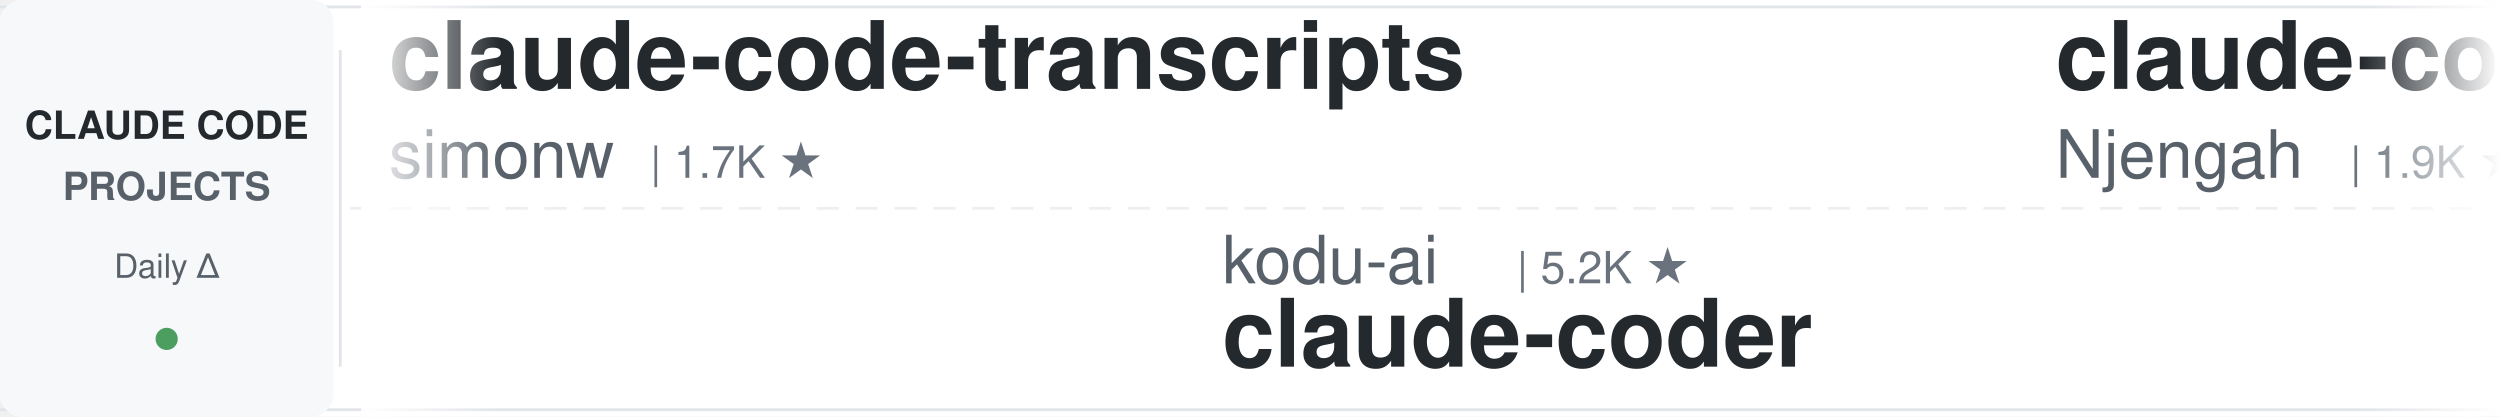
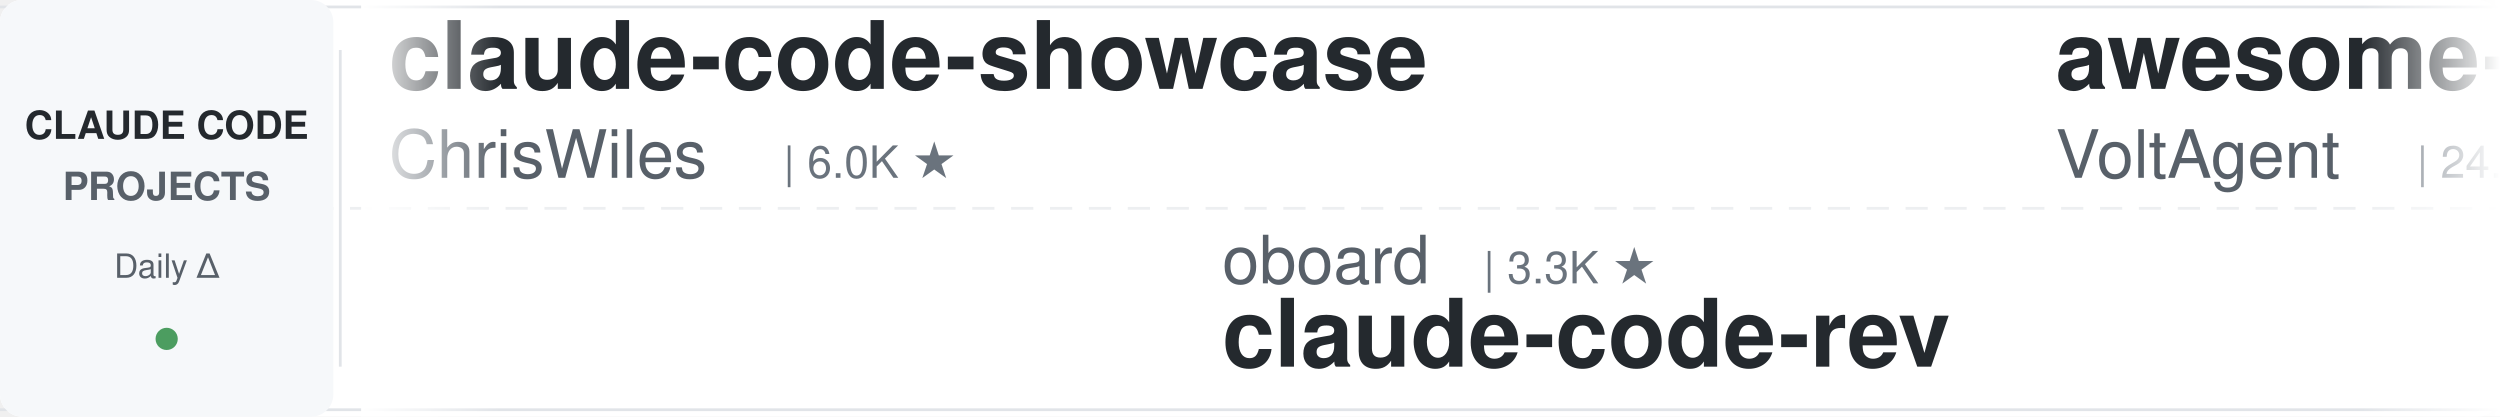
<svg xmlns="http://www.w3.org/2000/svg" width="900" height="150">
  <defs>
    <linearGradient id="leftFade" x1="0%" y1="0%" x2="100%" y2="0%">
      <stop offset="0%" style="stop-color:#ffffff;stop-opacity:1" />
      <stop offset="100%" style="stop-color:#ffffff;stop-opacity:0" />
    </linearGradient>
    <linearGradient id="rightFade" x1="0%" y1="0%" x2="100%" y2="0%">
      <stop offset="0%" style="stop-color:#ffffff;stop-opacity:0" />
      <stop offset="100%" style="stop-color:#ffffff;stop-opacity:1" />
    </linearGradient>
  </defs>
  <rect width="900" height="150" fill="#ffffff" rx="8" />
  <rect x="0" y="2" width="900" height="1" fill="#e1e4e8" />
  <rect x="0" y="147" width="900" height="1" fill="#e1e4e8" />
  <line x1="0" y1="75" x2="900" y2="75" stroke="#e1e4e8" stroke-width="1" stroke-dasharray="8 6" opacity="0.6" />
  <rect x="0" y="0" width="120" height="150" fill="#f6f8fa" rx="8" />
  <text x="60" y="50" font-family="-apple-system, BlinkMacSystemFont, 'Segoe UI', Helvetica, Arial, sans-serif" font-size="14" font-weight="600" fill="#24292e" text-anchor="middle">CLAUDE CODE</text>
  <text x="60" y="72" font-family="-apple-system, BlinkMacSystemFont, 'Segoe UI', Helvetica, Arial, sans-serif" font-size="14" font-weight="600" fill="#586069" text-anchor="middle">PROJECTS</text>
  <text x="60" y="100" font-family="-apple-system, BlinkMacSystemFont, 'Segoe UI', Helvetica, Arial, sans-serif" font-size="12" font-weight="500" fill="#586069" text-anchor="middle">Daily Δ</text>
  <circle cx="60" cy="122" r="4" fill="#22863a" opacity="0.8" />
  <rect x="122" y="18" width="1" height="114" fill="#e1e4e8" />
  <clipPath id="tickerClip">
    <rect x="130" y="0" width="770" height="150" />
  </clipPath>
  <g clip-path="url(#tickerClip)">
    <g id="tickerItems">
      <animateTransform attributeName="transform" attributeType="XML" type="translate" from="0 0" to="-3000 0" dur="54s" repeatCount="indefinite" />
      <g transform="translate(0, 0)">
-         <text x="140" y="32" font-family="-apple-system, BlinkMacSystemFont, 'Segoe UI', Helvetica, Arial, sans-serif" font-size="34" font-weight="600" fill="#24292e">claude-code-transcripts</text>
-         <text x="140" y="64" font-family="-apple-system, BlinkMacSystemFont, 'Segoe UI', Helvetica, Arial, sans-serif" font-size="24" font-weight="400" fill="#586069">simonw</text>
-         <text x="234" y="64" font-family="-apple-system, BlinkMacSystemFont, 'Segoe UI', Helvetica, Arial, sans-serif" font-size="16" font-weight="500" fill="#6a737d">| 1.7K ★</text>
+         <text x="140" y="32" font-family="-apple-system, BlinkMacSystemFont, 'Segoe UI', Helvetica, Arial, sans-serif" font-size="34" font-weight="600" fill="#24292e">claude-code-showcase</text>
+         <text x="140" y="64" font-family="-apple-system, BlinkMacSystemFont, 'Segoe UI', Helvetica, Arial, sans-serif" font-size="24" font-weight="400" fill="#586069">ChrisWiles</text>
+         <text x="282" y="64" font-family="-apple-system, BlinkMacSystemFont, 'Segoe UI', Helvetica, Arial, sans-serif" font-size="16" font-weight="500" fill="#6a737d">| 6.0K ★</text>
      </g>
      <g transform="translate(300, 0)">
-         <text x="140" y="102" font-family="-apple-system, BlinkMacSystemFont, 'Segoe UI', Helvetica, Arial, sans-serif" font-size="24" font-weight="400" fill="#586069">kodu-ai</text>
-         <text x="246" y="102" font-family="-apple-system, BlinkMacSystemFont, 'Segoe UI', Helvetica, Arial, sans-serif" font-size="16" font-weight="500" fill="#6a737d">| 5.2K ★</text>
-         <text x="140" y="132" font-family="-apple-system, BlinkMacSystemFont, 'Segoe UI', Helvetica, Arial, sans-serif" font-size="34" font-weight="600" fill="#24292e">claude-coder</text>
+         <text x="140" y="102" font-family="-apple-system, BlinkMacSystemFont, 'Segoe UI', Helvetica, Arial, sans-serif" font-size="24" font-weight="400" fill="#586069">oboard</text>
+         <text x="234" y="102" font-family="-apple-system, BlinkMacSystemFont, 'Segoe UI', Helvetica, Arial, sans-serif" font-size="16" font-weight="500" fill="#6a737d">| 3.3K ★</text>
+         <text x="140" y="132" font-family="-apple-system, BlinkMacSystemFont, 'Segoe UI', Helvetica, Arial, sans-serif" font-size="34" font-weight="600" fill="#24292e">claude-code-rev</text>
      </g>
      <g transform="translate(600, 0)">
-         <text x="140" y="32" font-family="-apple-system, BlinkMacSystemFont, 'Segoe UI', Helvetica, Arial, sans-serif" font-size="34" font-weight="600" fill="#24292e">claude-code-cheat-sheet</text>
-         <text x="140" y="64" font-family="-apple-system, BlinkMacSystemFont, 'Segoe UI', Helvetica, Arial, sans-serif" font-size="24" font-weight="400" fill="#586069">Njengah</text>
-         <text x="246" y="64" font-family="-apple-system, BlinkMacSystemFont, 'Segoe UI', Helvetica, Arial, sans-serif" font-size="16" font-weight="500" fill="#6a737d">| 1.9K ★</text>
+         <text x="140" y="32" font-family="-apple-system, BlinkMacSystemFont, 'Segoe UI', Helvetica, Arial, sans-serif" font-size="34" font-weight="600" fill="#24292e">awesome-claude-code-suba...</text>
+         <text x="140" y="64" font-family="-apple-system, BlinkMacSystemFont, 'Segoe UI', Helvetica, Arial, sans-serif" font-size="24" font-weight="400" fill="#586069">VoltAgent</text>
+         <text x="270" y="64" font-family="-apple-system, BlinkMacSystemFont, 'Segoe UI', Helvetica, Arial, sans-serif" font-size="16" font-weight="500" fill="#6a737d">| 24.6K ★</text>
      </g>
      <g transform="translate(900, 0)">
-         <text x="140" y="102" font-family="-apple-system, BlinkMacSystemFont, 'Segoe UI', Helvetica, Arial, sans-serif" font-size="24" font-weight="400" fill="#586069">jeremylongshore</text>
-         <text x="342" y="102" font-family="-apple-system, BlinkMacSystemFont, 'Segoe UI', Helvetica, Arial, sans-serif" font-size="16" font-weight="500" fill="#6a737d">| 2.7K ★</text>
-         <text x="140" y="132" font-family="-apple-system, BlinkMacSystemFont, 'Segoe UI', Helvetica, Arial, sans-serif" font-size="34" font-weight="600" fill="#24292e">claude-code-plugins-plus...</text>
+         <text x="140" y="102" font-family="-apple-system, BlinkMacSystemFont, 'Segoe UI', Helvetica, Arial, sans-serif" font-size="24" font-weight="400" fill="#586069">Pimzino</text>
+         <text x="246" y="102" font-family="-apple-system, BlinkMacSystemFont, 'Segoe UI', Helvetica, Arial, sans-serif" font-size="16" font-weight="500" fill="#6a737d">| 3.9K ★</text>
+         <text x="140" y="132" font-family="-apple-system, BlinkMacSystemFont, 'Segoe UI', Helvetica, Arial, sans-serif" font-size="34" font-weight="600" fill="#24292e">claude-code-spec-workflo...</text>
      </g>
      <g transform="translate(1200, 0)">
-         <text x="140" y="32" font-family="-apple-system, BlinkMacSystemFont, 'Segoe UI', Helvetica, Arial, sans-serif" font-size="34" font-weight="600" fill="#24292e">claude-code-hub</text>
-         <text x="140" y="64" font-family="-apple-system, BlinkMacSystemFont, 'Segoe UI', Helvetica, Arial, sans-serif" font-size="24" font-weight="400" fill="#586069">ding113</text>
-         <text x="246" y="64" font-family="-apple-system, BlinkMacSystemFont, 'Segoe UI', Helvetica, Arial, sans-serif" font-size="16" font-weight="500" fill="#6a737d">| 3.3K ★</text>
+         <text x="140" y="32" font-family="-apple-system, BlinkMacSystemFont, 'Segoe UI', Helvetica, Arial, sans-serif" font-size="34" font-weight="600" fill="#24292e">skills</text>
+         <text x="140" y="64" font-family="-apple-system, BlinkMacSystemFont, 'Segoe UI', Helvetica, Arial, sans-serif" font-size="24" font-weight="400" fill="#586069">anthropics</text>
+         <text x="282" y="64" font-family="-apple-system, BlinkMacSystemFont, 'Segoe UI', Helvetica, Arial, sans-serif" font-size="16" font-weight="500" fill="#6a737d">| 171.2K ★</text>
      </g>
      <g transform="translate(1500, 0)">
-         <text x="140" y="102" font-family="-apple-system, BlinkMacSystemFont, 'Segoe UI', Helvetica, Arial, sans-serif" font-size="24" font-weight="400" fill="#586069">SeemSeam</text>
-         <text x="258" y="102" font-family="-apple-system, BlinkMacSystemFont, 'Segoe UI', Helvetica, Arial, sans-serif" font-size="16" font-weight="500" fill="#6a737d">| 3.4K ★</text>
-         <text x="140" y="132" font-family="-apple-system, BlinkMacSystemFont, 'Segoe UI', Helvetica, Arial, sans-serif" font-size="34" font-weight="600" fill="#24292e">claude_codex_bridge</text>
+         <text x="140" y="102" font-family="-apple-system, BlinkMacSystemFont, 'Segoe UI', Helvetica, Arial, sans-serif" font-size="24" font-weight="400" fill="#586069">ponponon</text>
+         <text x="258" y="102" font-family="-apple-system, BlinkMacSystemFont, 'Segoe UI', Helvetica, Arial, sans-serif" font-size="16" font-weight="500" fill="#6a737d">| 2.3K ★</text>
+         <text x="140" y="132" font-family="-apple-system, BlinkMacSystemFont, 'Segoe UI', Helvetica, Arial, sans-serif" font-size="34" font-weight="600" fill="#24292e">claude_code_src</text>
      </g>
      <g transform="translate(1800, 0)">
-         <text x="140" y="32" font-family="-apple-system, BlinkMacSystemFont, 'Segoe UI', Helvetica, Arial, sans-serif" font-size="34" font-weight="600" fill="#24292e">claude-code-rev</text>
-         <text x="140" y="64" font-family="-apple-system, BlinkMacSystemFont, 'Segoe UI', Helvetica, Arial, sans-serif" font-size="24" font-weight="400" fill="#586069">oboard</text>
-         <text x="234" y="64" font-family="-apple-system, BlinkMacSystemFont, 'Segoe UI', Helvetica, Arial, sans-serif" font-size="16" font-weight="500" fill="#6a737d">| 3.3K ★</text>
+         <text x="140" y="32" font-family="-apple-system, BlinkMacSystemFont, 'Segoe UI', Helvetica, Arial, sans-serif" font-size="34" font-weight="600" fill="#24292e">sc-claude-code-files</text>
+         <text x="140" y="64" font-family="-apple-system, BlinkMacSystemFont, 'Segoe UI', Helvetica, Arial, sans-serif" font-size="24" font-weight="400" fill="#586069">https-deeplearning-ai</text>
+         <text x="414" y="64" font-family="-apple-system, BlinkMacSystemFont, 'Segoe UI', Helvetica, Arial, sans-serif" font-size="16" font-weight="500" fill="#6a737d">| 544 ★</text>
      </g>
      <g transform="translate(2100, 0)">
-         <text x="140" y="102" font-family="-apple-system, BlinkMacSystemFont, 'Segoe UI', Helvetica, Arial, sans-serif" font-size="24" font-weight="400" fill="#586069">Yuyz0112</text>
-         <text x="258" y="102" font-family="-apple-system, BlinkMacSystemFont, 'Segoe UI', Helvetica, Arial, sans-serif" font-size="16" font-weight="500" fill="#6a737d">| 2.4K ★</text>
-         <text x="140" y="132" font-family="-apple-system, BlinkMacSystemFont, 'Segoe UI', Helvetica, Arial, sans-serif" font-size="34" font-weight="600" fill="#24292e">claude-code-reverse</text>
+         <text x="140" y="102" font-family="-apple-system, BlinkMacSystemFont, 'Segoe UI', Helvetica, Arial, sans-serif" font-size="24" font-weight="400" fill="#586069">Maciek-roboblog</text>
+         <text x="342" y="102" font-family="-apple-system, BlinkMacSystemFont, 'Segoe UI', Helvetica, Arial, sans-serif" font-size="16" font-weight="500" fill="#6a737d">| 8.6K ★</text>
+         <text x="140" y="132" font-family="-apple-system, BlinkMacSystemFont, 'Segoe UI', Helvetica, Arial, sans-serif" font-size="34" font-weight="600" fill="#24292e">Claude-Code-Usage-Monito...</text>
      </g>
      <g transform="translate(2400, 0)">
-         <text x="140" y="32" font-family="-apple-system, BlinkMacSystemFont, 'Segoe UI', Helvetica, Arial, sans-serif" font-size="34" font-weight="600" fill="#24292e">everything-claude-code-z...</text>
-         <text x="140" y="64" font-family="-apple-system, BlinkMacSystemFont, 'Segoe UI', Helvetica, Arial, sans-serif" font-size="24" font-weight="400" fill="#586069">xu-xiang</text>
-         <text x="258" y="64" font-family="-apple-system, BlinkMacSystemFont, 'Segoe UI', Helvetica, Arial, sans-serif" font-size="16" font-weight="500" fill="#6a737d">| 1.9K ★</text>
+         <text x="140" y="32" font-family="-apple-system, BlinkMacSystemFont, 'Segoe UI', Helvetica, Arial, sans-serif" font-size="34" font-weight="600" fill="#24292e">ralph-claude-code</text>
+         <text x="140" y="64" font-family="-apple-system, BlinkMacSystemFont, 'Segoe UI', Helvetica, Arial, sans-serif" font-size="24" font-weight="400" fill="#586069">frankbria</text>
+         <text x="270" y="64" font-family="-apple-system, BlinkMacSystemFont, 'Segoe UI', Helvetica, Arial, sans-serif" font-size="16" font-weight="500" fill="#6a737d">| 9.6K ★</text>
      </g>
      <g transform="translate(2700, 0)">
-         <text x="140" y="102" font-family="-apple-system, BlinkMacSystemFont, 'Segoe UI', Helvetica, Arial, sans-serif" font-size="24" font-weight="400" fill="#586069">huangserva</text>
-         <text x="282" y="102" font-family="-apple-system, BlinkMacSystemFont, 'Segoe UI', Helvetica, Arial, sans-serif" font-size="16" font-weight="500" fill="#6a737d">| 623 ★</text>
-         <text x="140" y="132" font-family="-apple-system, BlinkMacSystemFont, 'Segoe UI', Helvetica, Arial, sans-serif" font-size="34" font-weight="600" fill="#24292e">claude-code-cli</text>
+         <text x="140" y="102" font-family="-apple-system, BlinkMacSystemFont, 'Segoe UI', Helvetica, Arial, sans-serif" font-size="24" font-weight="400" fill="#586069">Piebald-AI</text>
+         <text x="282" y="102" font-family="-apple-system, BlinkMacSystemFont, 'Segoe UI', Helvetica, Arial, sans-serif" font-size="16" font-weight="500" fill="#6a737d">| 12.4K ★</text>
+         <text x="140" y="132" font-family="-apple-system, BlinkMacSystemFont, 'Segoe UI', Helvetica, Arial, sans-serif" font-size="34" font-weight="600" fill="#24292e">claude-code-system-promp...</text>
      </g>
      <g transform="translate(3000, 0)">
-         <text x="140" y="32" font-family="-apple-system, BlinkMacSystemFont, 'Segoe UI', Helvetica, Arial, sans-serif" font-size="34" font-weight="600" fill="#24292e">claude-code-transcripts</text>
-         <text x="140" y="64" font-family="-apple-system, BlinkMacSystemFont, 'Segoe UI', Helvetica, Arial, sans-serif" font-size="24" font-weight="400" fill="#586069">simonw</text>
-         <text x="234" y="64" font-family="-apple-system, BlinkMacSystemFont, 'Segoe UI', Helvetica, Arial, sans-serif" font-size="16" font-weight="500" fill="#6a737d">| 1.7K ★</text>
+         <text x="140" y="32" font-family="-apple-system, BlinkMacSystemFont, 'Segoe UI', Helvetica, Arial, sans-serif" font-size="34" font-weight="600" fill="#24292e">claude-code-showcase</text>
+         <text x="140" y="64" font-family="-apple-system, BlinkMacSystemFont, 'Segoe UI', Helvetica, Arial, sans-serif" font-size="24" font-weight="400" fill="#586069">ChrisWiles</text>
+         <text x="282" y="64" font-family="-apple-system, BlinkMacSystemFont, 'Segoe UI', Helvetica, Arial, sans-serif" font-size="16" font-weight="500" fill="#6a737d">| 6.0K ★</text>
      </g>
      <g transform="translate(3300, 0)">
-         <text x="140" y="102" font-family="-apple-system, BlinkMacSystemFont, 'Segoe UI', Helvetica, Arial, sans-serif" font-size="24" font-weight="400" fill="#586069">kodu-ai</text>
-         <text x="246" y="102" font-family="-apple-system, BlinkMacSystemFont, 'Segoe UI', Helvetica, Arial, sans-serif" font-size="16" font-weight="500" fill="#6a737d">| 5.2K ★</text>
-         <text x="140" y="132" font-family="-apple-system, BlinkMacSystemFont, 'Segoe UI', Helvetica, Arial, sans-serif" font-size="34" font-weight="600" fill="#24292e">claude-coder</text>
+         <text x="140" y="102" font-family="-apple-system, BlinkMacSystemFont, 'Segoe UI', Helvetica, Arial, sans-serif" font-size="24" font-weight="400" fill="#586069">oboard</text>
+         <text x="234" y="102" font-family="-apple-system, BlinkMacSystemFont, 'Segoe UI', Helvetica, Arial, sans-serif" font-size="16" font-weight="500" fill="#6a737d">| 3.3K ★</text>
+         <text x="140" y="132" font-family="-apple-system, BlinkMacSystemFont, 'Segoe UI', Helvetica, Arial, sans-serif" font-size="34" font-weight="600" fill="#24292e">claude-code-rev</text>
      </g>
      <g transform="translate(3600, 0)">
-         <text x="140" y="32" font-family="-apple-system, BlinkMacSystemFont, 'Segoe UI', Helvetica, Arial, sans-serif" font-size="34" font-weight="600" fill="#24292e">claude-code-cheat-sheet</text>
-         <text x="140" y="64" font-family="-apple-system, BlinkMacSystemFont, 'Segoe UI', Helvetica, Arial, sans-serif" font-size="24" font-weight="400" fill="#586069">Njengah</text>
-         <text x="246" y="64" font-family="-apple-system, BlinkMacSystemFont, 'Segoe UI', Helvetica, Arial, sans-serif" font-size="16" font-weight="500" fill="#6a737d">| 1.9K ★</text>
+         <text x="140" y="32" font-family="-apple-system, BlinkMacSystemFont, 'Segoe UI', Helvetica, Arial, sans-serif" font-size="34" font-weight="600" fill="#24292e">awesome-claude-code-suba...</text>
+         <text x="140" y="64" font-family="-apple-system, BlinkMacSystemFont, 'Segoe UI', Helvetica, Arial, sans-serif" font-size="24" font-weight="400" fill="#586069">VoltAgent</text>
+         <text x="270" y="64" font-family="-apple-system, BlinkMacSystemFont, 'Segoe UI', Helvetica, Arial, sans-serif" font-size="16" font-weight="500" fill="#6a737d">| 24.6K ★</text>
      </g>
      <g transform="translate(3900, 0)">
-         <text x="140" y="102" font-family="-apple-system, BlinkMacSystemFont, 'Segoe UI', Helvetica, Arial, sans-serif" font-size="24" font-weight="400" fill="#586069">jeremylongshore</text>
-         <text x="342" y="102" font-family="-apple-system, BlinkMacSystemFont, 'Segoe UI', Helvetica, Arial, sans-serif" font-size="16" font-weight="500" fill="#6a737d">| 2.7K ★</text>
-         <text x="140" y="132" font-family="-apple-system, BlinkMacSystemFont, 'Segoe UI', Helvetica, Arial, sans-serif" font-size="34" font-weight="600" fill="#24292e">claude-code-plugins-plus...</text>
+         <text x="140" y="102" font-family="-apple-system, BlinkMacSystemFont, 'Segoe UI', Helvetica, Arial, sans-serif" font-size="24" font-weight="400" fill="#586069">Pimzino</text>
+         <text x="246" y="102" font-family="-apple-system, BlinkMacSystemFont, 'Segoe UI', Helvetica, Arial, sans-serif" font-size="16" font-weight="500" fill="#6a737d">| 3.9K ★</text>
+         <text x="140" y="132" font-family="-apple-system, BlinkMacSystemFont, 'Segoe UI', Helvetica, Arial, sans-serif" font-size="34" font-weight="600" fill="#24292e">claude-code-spec-workflo...</text>
      </g>
    </g>
  </g>
  <rect x="130" y="0" width="50" height="150" fill="url(#leftFade)" />
  <rect x="850" y="0" width="50" height="150" fill="url(#rightFade)" />
</svg>
